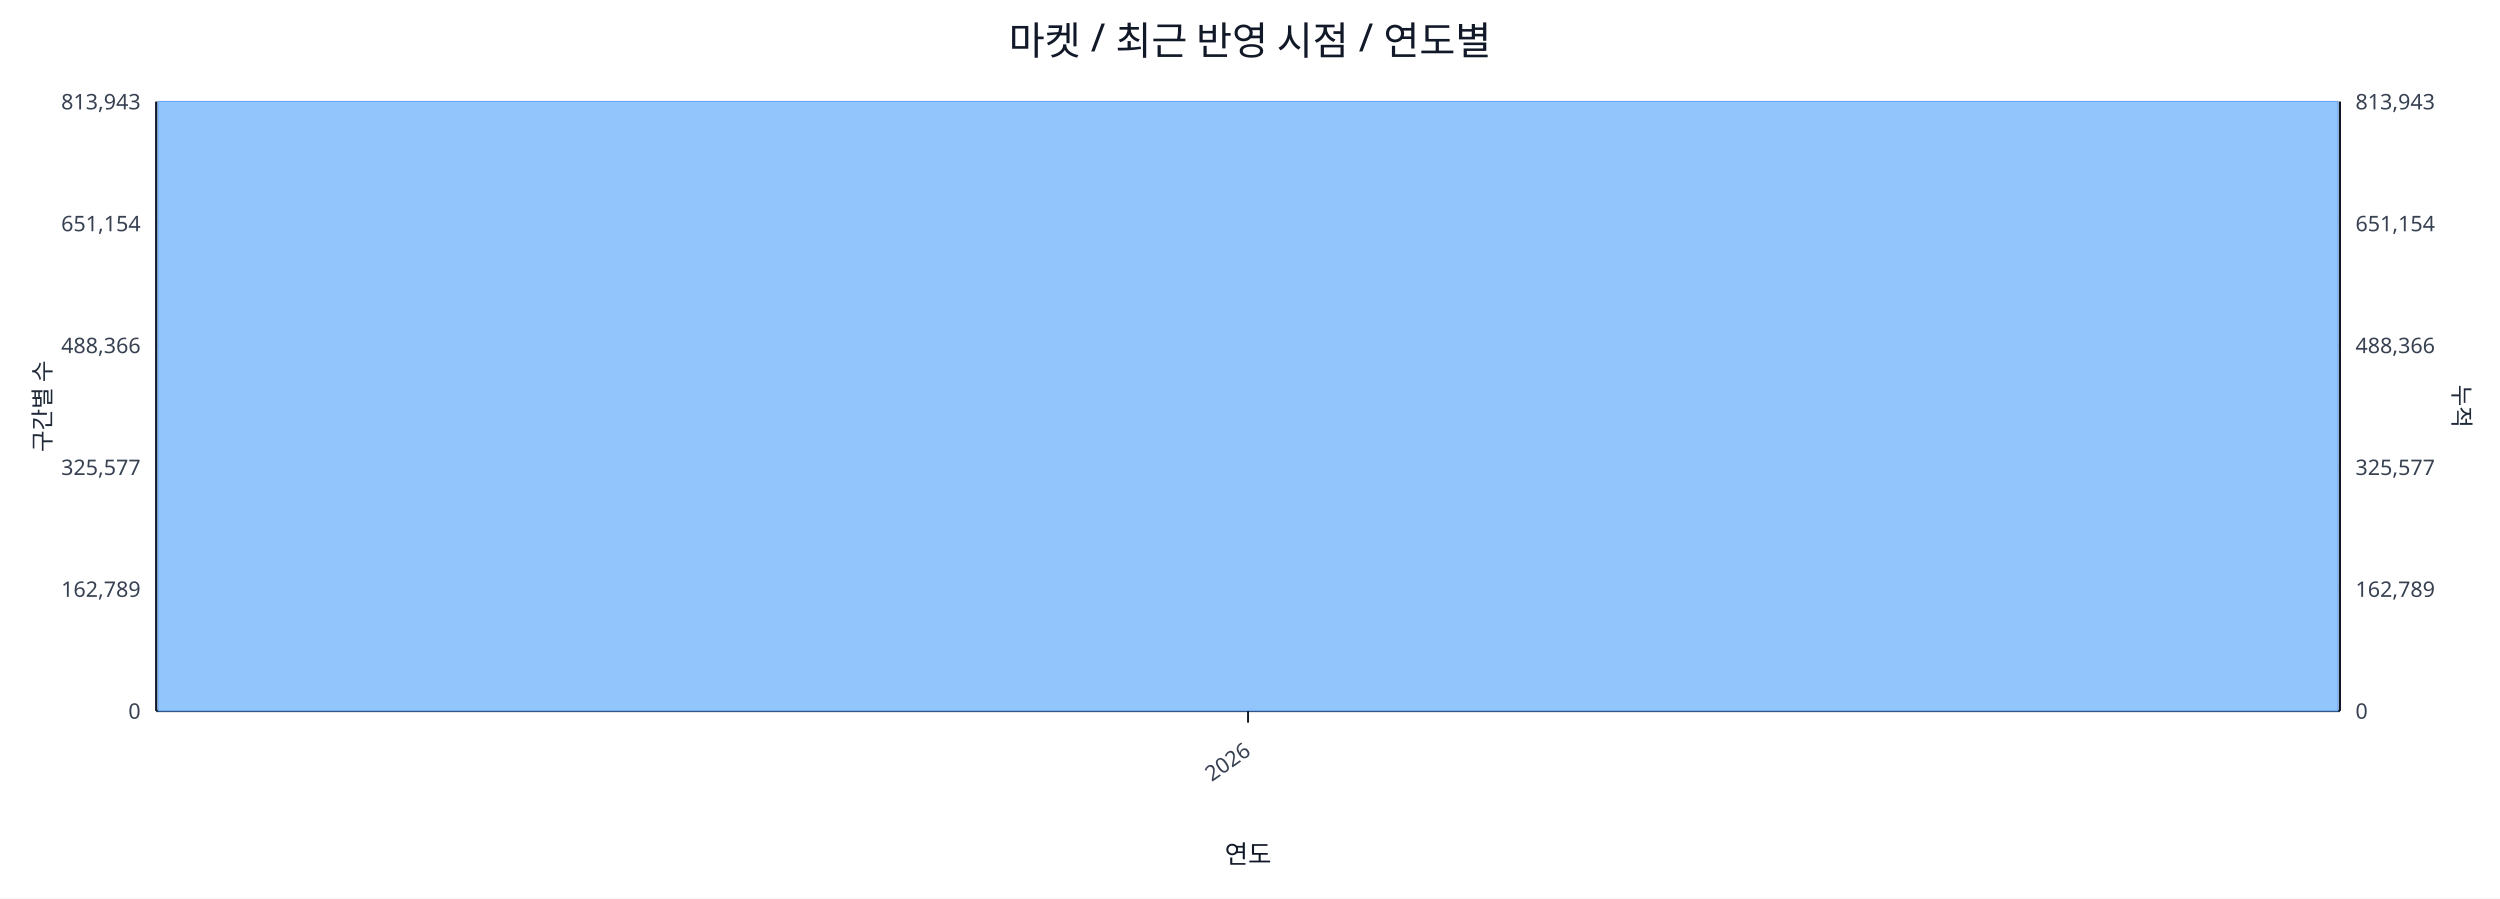
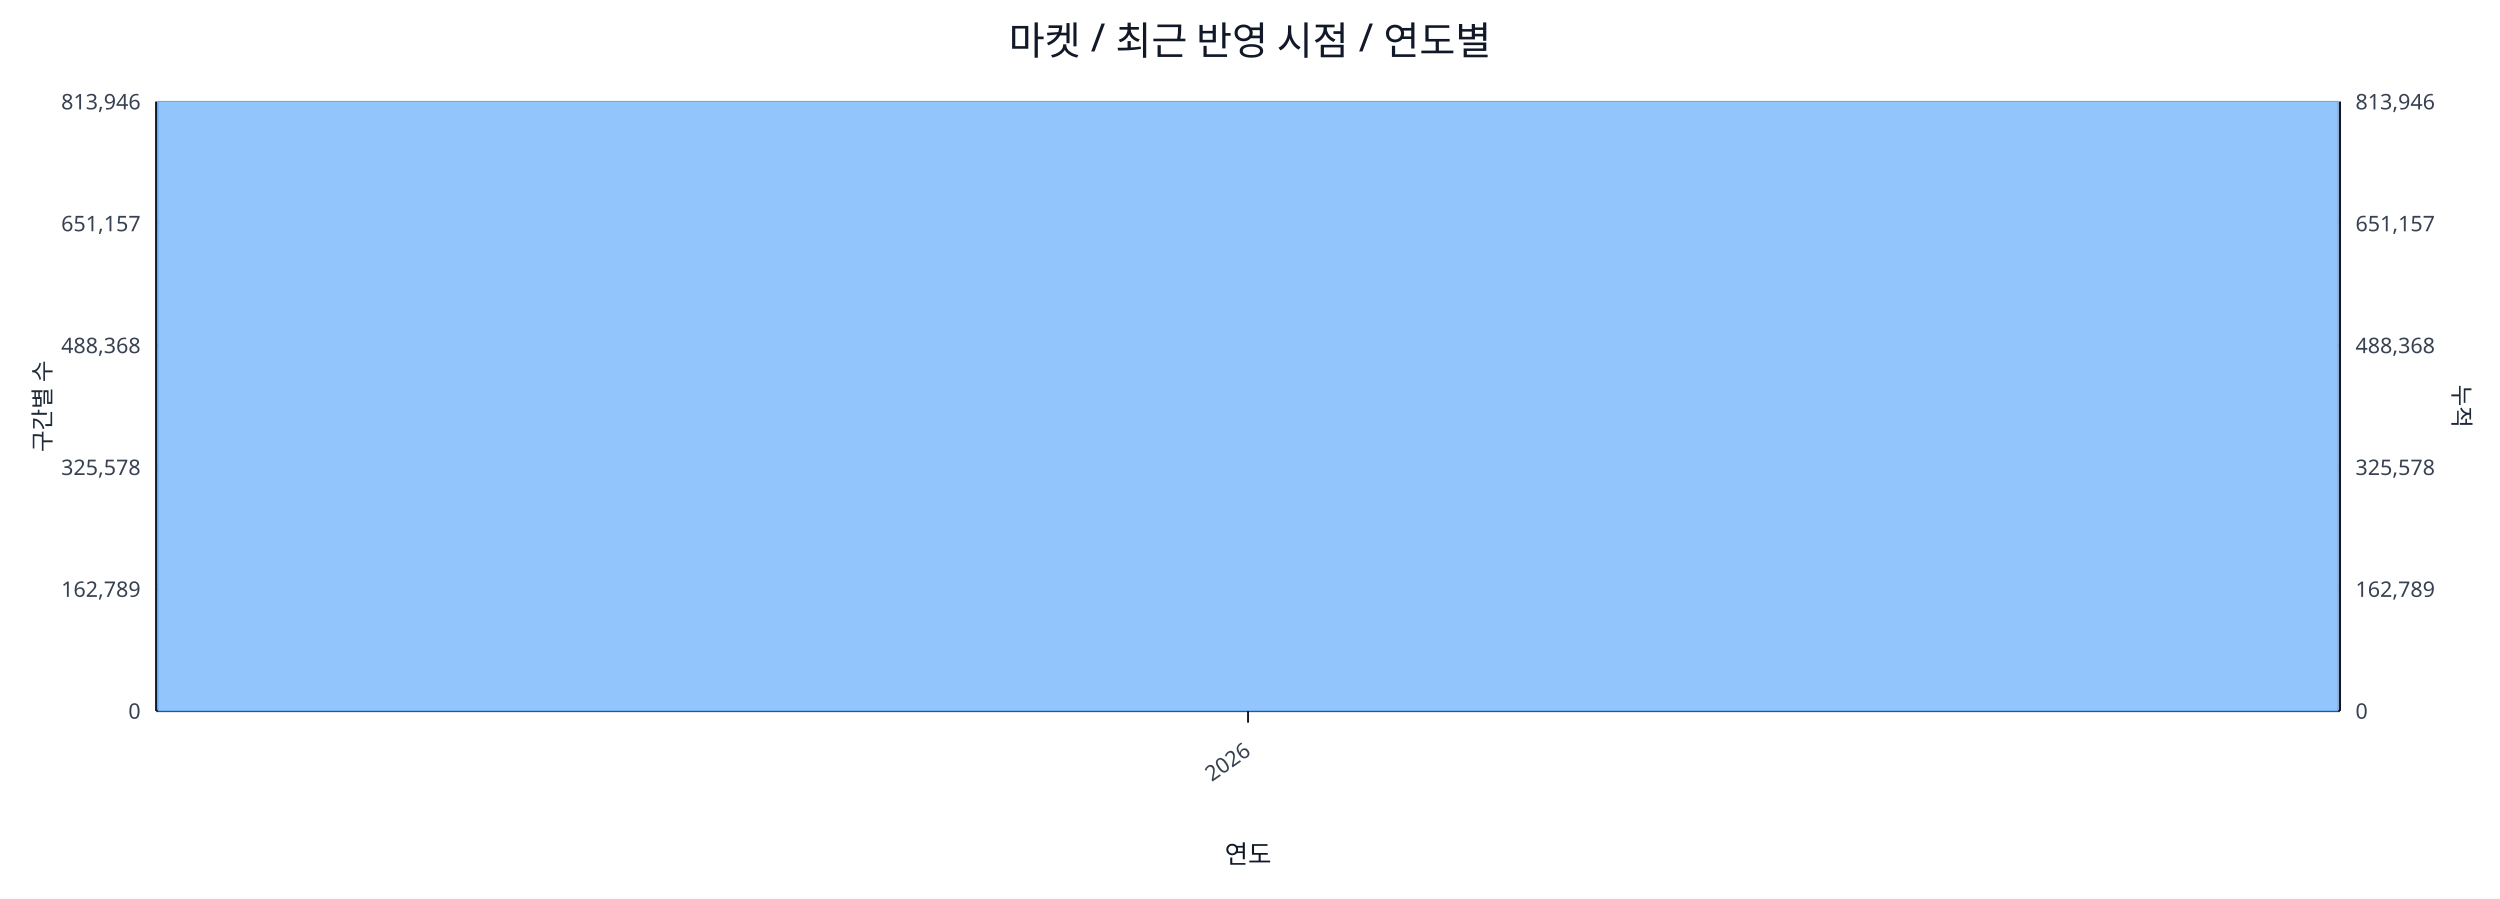
<svg xmlns="http://www.w3.org/2000/svg" width="1280" height="460" viewBox="0 0 1280 460">
  <rect x="0" y="0" width="100%" height="100%" fill="#ffffff" />
  <text x="640.0" y="28" font-size="20" text-anchor="middle" font-family="sans-serif" fill="#111827">마켓 / 최근 반영 시점 / 연도별</text>
  <line x1="80.0" y1="52.0" x2="1198.0" y2="52.0" stroke="#e5e7eb" stroke-width="1" />
-   <text x="72.0" y="56.0" font-size="11" text-anchor="end" font-family="sans-serif" fill="#374151">813,943</text>
-   <text x="1206.0" y="56.0" font-size="11" text-anchor="start" font-family="sans-serif" fill="#374151">813,943</text>
+   <text x="72.0" y="56.0" font-size="11" text-anchor="end" font-family="sans-serif" fill="#374151">813,946</text>
+   <text x="1206.0" y="56.0" font-size="11" text-anchor="start" font-family="sans-serif" fill="#374151">813,946</text>
  <line x1="80.0" y1="114.4" x2="1198.0" y2="114.4" stroke="#e5e7eb" stroke-width="1" />
-   <text x="72.0" y="118.4" font-size="11" text-anchor="end" font-family="sans-serif" fill="#374151">651,154</text>
-   <text x="1206.0" y="118.4" font-size="11" text-anchor="start" font-family="sans-serif" fill="#374151">651,154</text>
+   <text x="72.0" y="118.4" font-size="11" text-anchor="end" font-family="sans-serif" fill="#374151">651,157</text>
+   <text x="1206.0" y="118.4" font-size="11" text-anchor="start" font-family="sans-serif" fill="#374151">651,157</text>
  <line x1="80.0" y1="176.8" x2="1198.0" y2="176.8" stroke="#e5e7eb" stroke-width="1" />
-   <text x="72.0" y="180.8" font-size="11" text-anchor="end" font-family="sans-serif" fill="#374151">488,366</text>
-   <text x="1206.0" y="180.8" font-size="11" text-anchor="start" font-family="sans-serif" fill="#374151">488,366</text>
+   <text x="72.0" y="180.8" font-size="11" text-anchor="end" font-family="sans-serif" fill="#374151">488,368</text>
+   <text x="1206.0" y="180.8" font-size="11" text-anchor="start" font-family="sans-serif" fill="#374151">488,368</text>
  <line x1="80.0" y1="239.2" x2="1198.0" y2="239.2" stroke="#e5e7eb" stroke-width="1" />
-   <text x="72.0" y="243.2" font-size="11" text-anchor="end" font-family="sans-serif" fill="#374151">325,577</text>
-   <text x="1206.0" y="243.2" font-size="11" text-anchor="start" font-family="sans-serif" fill="#374151">325,577</text>
+   <text x="72.0" y="243.2" font-size="11" text-anchor="end" font-family="sans-serif" fill="#374151">325,578</text>
+   <text x="1206.0" y="243.2" font-size="11" text-anchor="start" font-family="sans-serif" fill="#374151">325,578</text>
  <line x1="80.0" y1="301.6" x2="1198.0" y2="301.6" stroke="#e5e7eb" stroke-width="1" />
  <text x="72.0" y="305.6" font-size="11" text-anchor="end" font-family="sans-serif" fill="#374151">162,789</text>
  <text x="1206.0" y="305.6" font-size="11" text-anchor="start" font-family="sans-serif" fill="#374151">162,789</text>
  <line x1="80.0" y1="364.0" x2="1198.0" y2="364.0" stroke="#e5e7eb" stroke-width="1" />
  <text x="72.0" y="368.0" font-size="11" text-anchor="end" font-family="sans-serif" fill="#374151">0</text>
  <text x="1206.0" y="368.0" font-size="11" text-anchor="start" font-family="sans-serif" fill="#374151">0</text>
  <line x1="80.0" y1="364.0" x2="1198.0" y2="364.0" stroke="#111827" stroke-width="1.2" />
  <line x1="80.0" y1="52.0" x2="80.0" y2="364.0" stroke="#111827" stroke-width="1.2" />
  <line x1="1198.0" y1="52.0" x2="1198.0" y2="364.0" stroke="#111827" stroke-width="1.2" />
  <rect x="81.0" y="52.0" width="1116.0" height="312.0" fill="#93c5fd" stroke="#60a5fa" stroke-width="0.5" />
  <polyline fill="none" stroke="#ef4444" stroke-width="2" points="639.0,52.0" />
  <line x1="639.0" y1="364.0" x2="639.0" y2="370.0" stroke="#111827" stroke-width="1" />
  <text x="641.0" y="386.0" font-size="11" text-anchor="end" transform="rotate(-35 641.0 386.0)" font-family="sans-serif" fill="#374151">2026</text>
  <text x="26" y="208.0" font-size="12" transform="rotate(-90 26 208.0)" text-anchor="middle" font-family="sans-serif" fill="#1f2937">구간별 수</text>
  <text x="1256.0" y="208.0" font-size="12" transform="rotate(90 1256.0 208.0)" text-anchor="middle" font-family="sans-serif" fill="#1f2937">누적</text>
  <text x="639.0" y="442.0" font-size="13" text-anchor="middle" font-family="sans-serif" fill="#111827">연도</text>
</svg>
